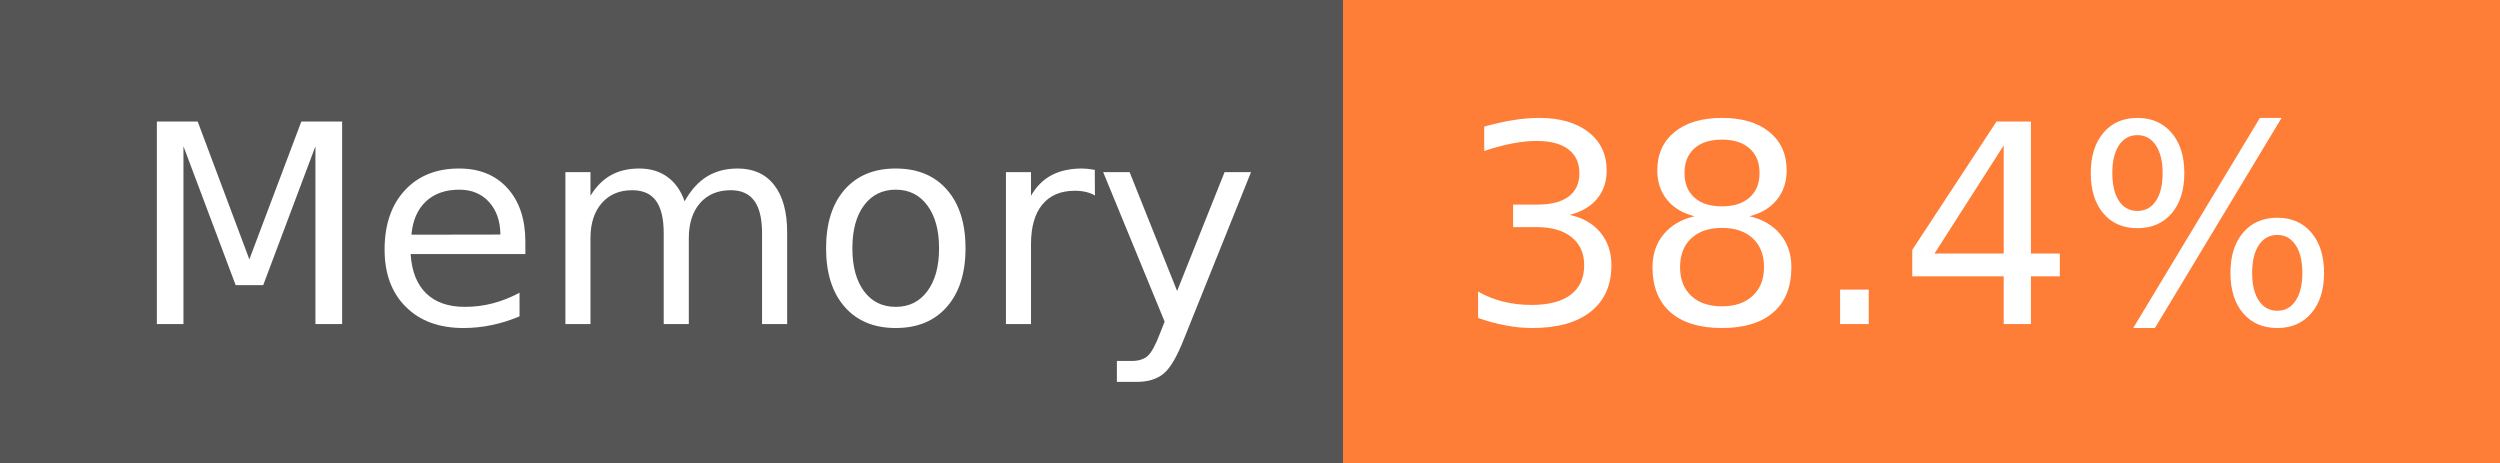
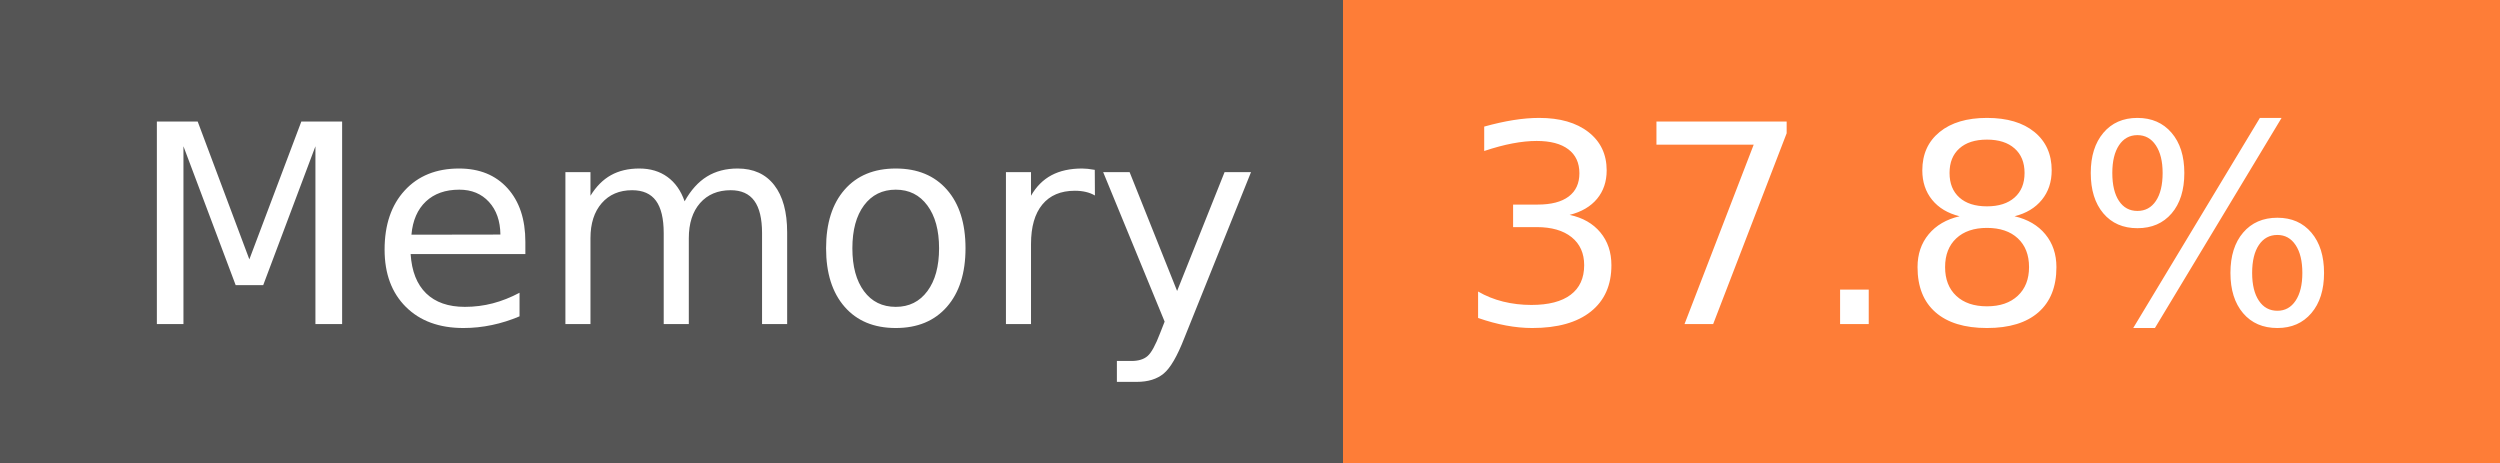
- <svg xmlns="http://www.w3.org/2000/svg" width="108" height="20" role="img" aria-label="Memory: 38.4%">
+ <svg xmlns="http://www.w3.org/2000/svg" width="108" height="20" role="img" aria-label="Memory: 37.8%">
  <g shape-rendering="crispEdges">
    <rect width="58" height="20" fill="#555" />
    <rect x="58" width="50" height="20" fill="#fe7d37" />
  </g>
  <g fill="#fff" text-anchor="middle" font-family="Verdana,Geneva,DejaVu Sans,sans-serif" text-rendering="geometricPrecision" font-size="120">
    <text x="300" y="140" transform="scale(.1)" fill="#fff" textLength="466">Memory</text>
-     <text x="820" y="140" transform="scale(.1)" fill="#fff" textLength="390">38.4%</text>
+     <text x="820" y="140" transform="scale(.1)" fill="#fff" textLength="390">37.8%</text>
  </g>
</svg>
